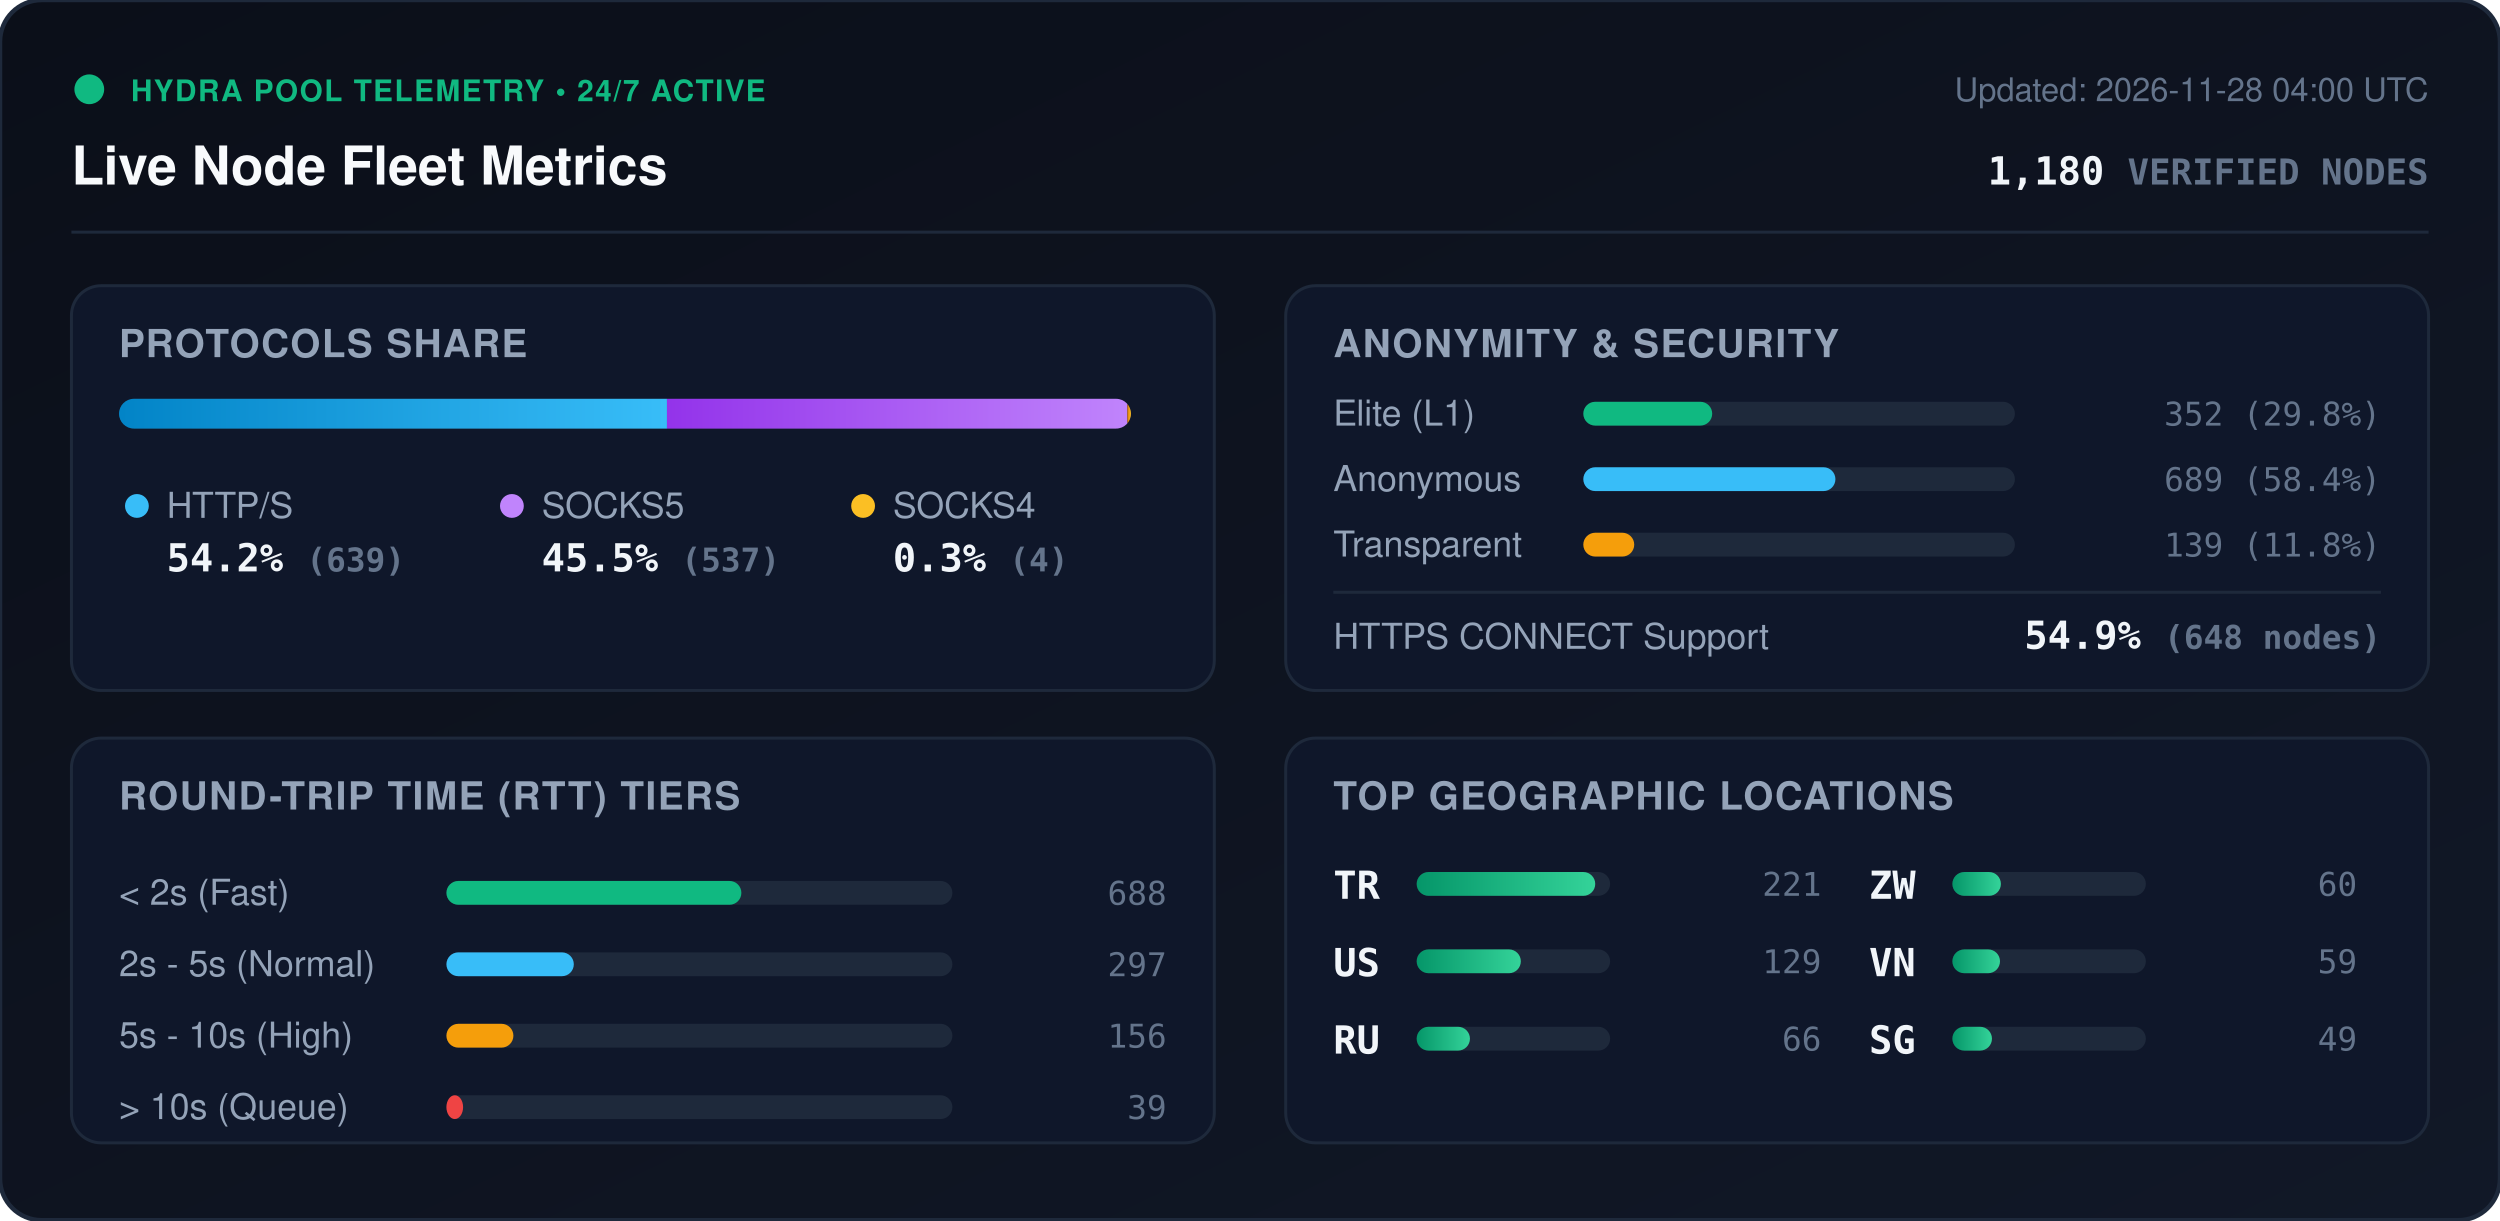
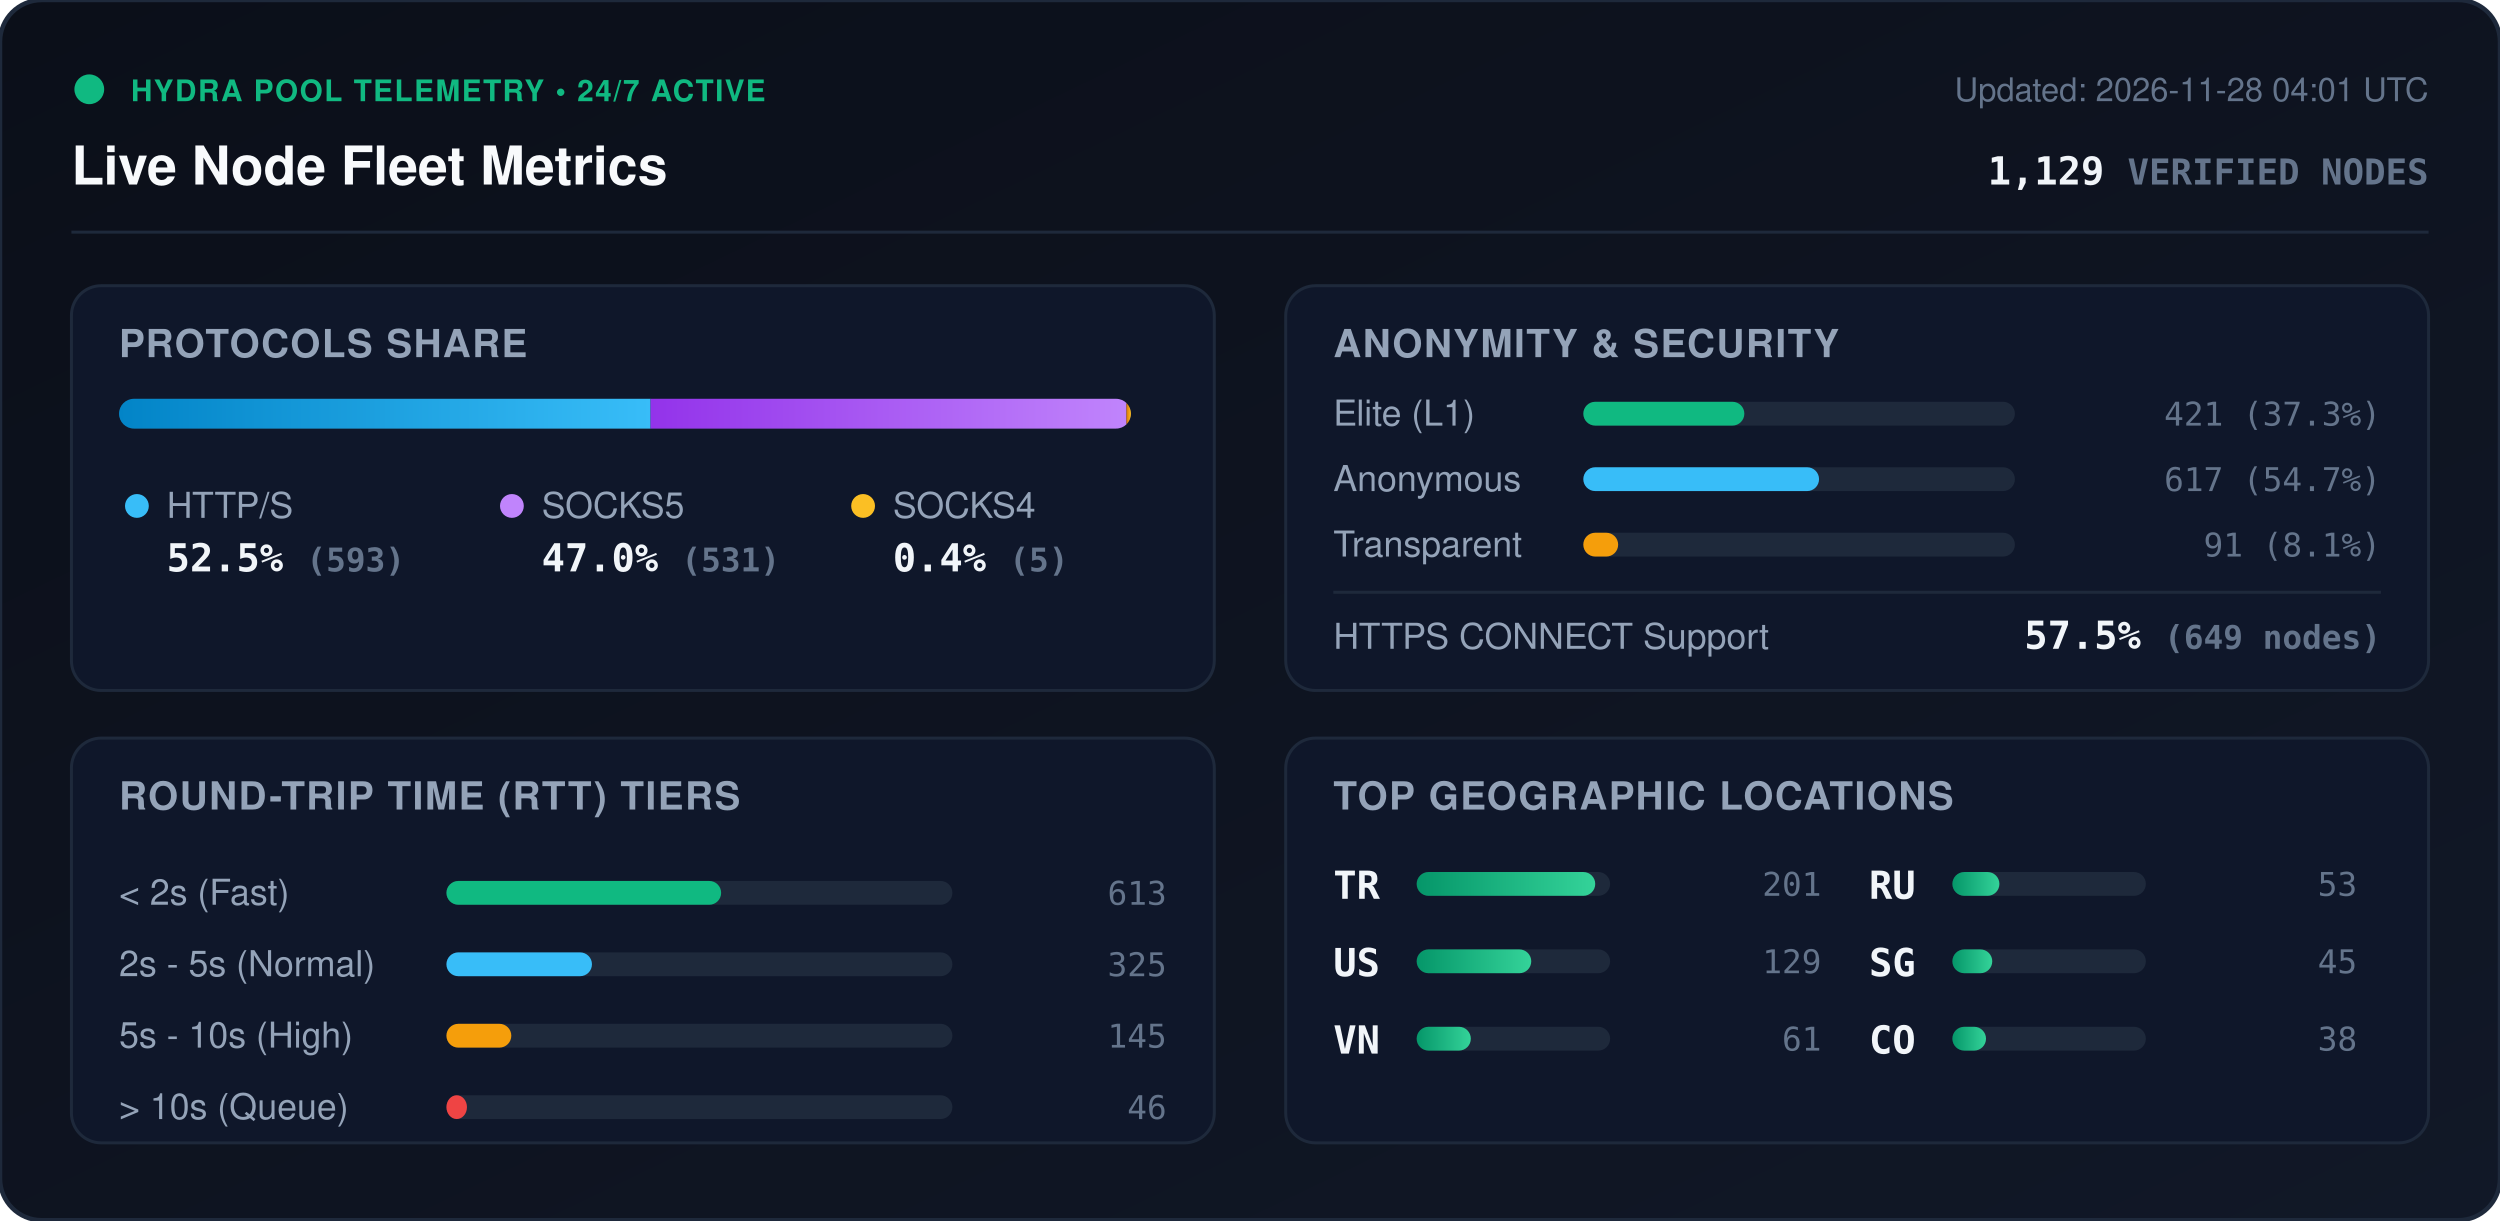
<svg xmlns="http://www.w3.org/2000/svg" viewBox="0 0 840 410" width="840" height="410" style="max-width: 100%; height: auto;">
  <defs>
    <linearGradient id="bg" x1="0%" y1="0%" x2="100%" y2="100%">
      <stop offset="0%" stop-color="#0b0f19" />
      <stop offset="100%" stop-color="#111827" />
    </linearGradient>
    <linearGradient id="bar-http" x1="0%" y1="0%" x2="100%" y2="0%">
      <stop offset="0%" stop-color="#0284c7" />
      <stop offset="100%" stop-color="#38bdf8" />
    </linearGradient>
    <linearGradient id="bar-socks5" x1="0%" y1="0%" x2="100%" y2="0%">
      <stop offset="0%" stop-color="#9333ea" />
      <stop offset="100%" stop-color="#c084fc" />
    </linearGradient>
    <linearGradient id="bar-socks4" x1="0%" y1="0%" x2="100%" y2="0%">
      <stop offset="0%" stop-color="#d97706" />
      <stop offset="100%" stop-color="#fbbf24" />
    </linearGradient>
    <linearGradient id="bar-green" x1="0%" y1="0%" x2="100%" y2="0%">
      <stop offset="0%" stop-color="#059669" />
      <stop offset="100%" stop-color="#34d399" />
    </linearGradient>
    <clipPath id="prog-track-clip">
      <rect width="340.0" height="10" rx="5" />
    </clipPath>
    <style>
      .title { font: 700 18px -apple-system, BlinkMacSystemFont, 'Segoe UI', Helvetica, Arial, sans-serif; fill: #f8fafc; }
      .sub { font: 500 11px -apple-system, BlinkMacSystemFont, 'Segoe UI', Helvetica, Arial, sans-serif; fill: #64748b; }
      .section-hdr { font: 600 13px -apple-system, BlinkMacSystemFont, 'Segoe UI', Helvetica, Arial, sans-serif; fill: #94a3b8; letter-spacing: 0.5px; }
      .metric-val { font: 700 13px -apple-system, BlinkMacSystemFont, 'Segoe UI', Helvetica, Arial, sans-serif; fill: #f1f5f9; }
      .metric-lbl { font: 500 12px -apple-system, BlinkMacSystemFont, 'Segoe UI', Helvetica, Arial, sans-serif; fill: #94a3b8; }
      .badge-txt { font: 700 10px -apple-system, BlinkMacSystemFont, 'Segoe UI', Helvetica, Arial, sans-serif; fill: #10b981; letter-spacing: 0.5px; }
      .mono { font-family: ui-monospace, SFMono-Regular, Menlo, Monaco, Consolas, monospace; }
      .pulse { animation: beacon 2s infinite ease-in-out; }
      @keyframes beacon { 0%, 100% { opacity: 1; } 50% { opacity: 0.35; } }
    </style>
  </defs>
  <rect width="840" height="410" rx="14" fill="url(#bg)" stroke="#1e293b" stroke-width="1.5" />
  <g transform="translate(24, 24)">
    <circle cx="6" cy="6" r="5" fill="#10b981" class="pulse" />
    <text x="20" y="10" class="badge-txt">HYDRA POOL TELEMETRY • 24/7 ACTIVE</text>
    <text x="0" y="38" class="title">Live Node Fleet Metrics</text>
-     <text x="792" y="10" text-anchor="end" class="sub">Updated: 2026-11-28 04:00 UTC</text>
-     <text x="792" y="38" text-anchor="end" class="metric-val mono" fill="#38bdf8">1,180 <tspan font-size="12" fill="#64748b">VERIFIED NODES</tspan>
+     <text x="792" y="10" text-anchor="end" class="sub">Updated: 2026-11-28 04:01 UTC</text>
+     <text x="792" y="38" text-anchor="end" class="metric-val mono" fill="#38bdf8">1,129 <tspan font-size="12" fill="#64748b">VERIFIED NODES</tspan>
    </text>
  </g>
  <line x1="24" y1="78" x2="816" y2="78" stroke="#1e293b" stroke-width="1" />
  <g transform="translate(24, 96)">
    <rect width="384" height="136" rx="10" fill="#0f172a" stroke="#1e293b" />
    <text x="16" y="24" class="section-hdr">PROTOCOLS SHARE</text>
    <g transform="translate(16, 38)">
      <rect width="340.0" height="10" rx="5" fill="#1e293b" />
      <g clip-path="url(#prog-track-clip)">
-         <rect x="0" width="184.1" height="10" fill="url(#bar-http)" />
-         <rect x="184.1" width="154.7" height="10" fill="url(#bar-socks5)" />
-         <rect x="338.8" width="1.2" height="10" fill="url(#bar-socks4)" />
+         <rect x="0" width="178.6" height="10" fill="url(#bar-http)" />
+         <rect x="178.6" width="159.9" height="10" fill="url(#bar-socks5)" />
+         <rect x="338.5" width="1.5" height="10" fill="url(#bar-socks4)" />
      </g>
    </g>
    <g transform="translate(16, 68)">
      <circle cx="6" cy="6" r="4" fill="#38bdf8" />
      <text x="16" y="10" class="metric-lbl">HTTP/S</text>
-       <text x="16" y="28" class="metric-val mono">54.2% <tspan font-size="11" fill="#64748b">(639)</tspan>
+       <text x="16" y="28" class="metric-val mono">52.5% <tspan font-size="11" fill="#64748b">(593)</tspan>
      </text>
      <circle cx="132" cy="6" r="4" fill="#c084fc" />
      <text x="142" y="10" class="metric-lbl">SOCKS5</text>
-       <text x="142" y="28" class="metric-val mono">45.5% <tspan font-size="11" fill="#64748b">(537)</tspan>
+       <text x="142" y="28" class="metric-val mono">47.0% <tspan font-size="11" fill="#64748b">(531)</tspan>
      </text>
      <circle cx="250" cy="6" r="4" fill="#fbbf24" />
      <text x="260" y="10" class="metric-lbl">SOCKS4</text>
-       <text x="260" y="28" class="metric-val mono">0.3% <tspan font-size="11" fill="#64748b">(4)</tspan>
+       <text x="260" y="28" class="metric-val mono">0.4% <tspan font-size="11" fill="#64748b">(5)</tspan>
      </text>
    </g>
  </g>
  <g transform="translate(432, 96)">
    <rect width="384" height="136" rx="10" fill="#0f172a" stroke="#1e293b" />
    <text x="16" y="24" class="section-hdr">ANONYMITY &amp; SECURITY</text>
    <text x="16" y="47" class="metric-lbl">Elite (L1)</text>
    <rect x="100" y="39" width="145.0" height="8" rx="4" fill="#1e293b" />
-     <rect x="100" y="39" width="43.3" height="8" rx="4" fill="#10b981" />
-     <text x="368" y="47" text-anchor="end" class="mono sub" fill="#e2e8f0">352 (29.8%)</text>
+     <rect x="100" y="39" width="54.1" height="8" rx="4" fill="#10b981" />
+     <text x="368" y="47" text-anchor="end" class="mono sub" fill="#e2e8f0">421 (37.3%)</text>
    <text x="16" y="69" class="metric-lbl">Anonymous</text>
    <rect x="100" y="61" width="145.0" height="8" rx="4" fill="#1e293b" />
-     <rect x="100" y="61" width="84.7" height="8" rx="4" fill="#38bdf8" />
-     <text x="368" y="69" text-anchor="end" class="mono sub" fill="#e2e8f0">689 (58.4%)</text>
+     <rect x="100" y="61" width="79.2" height="8" rx="4" fill="#38bdf8" />
+     <text x="368" y="69" text-anchor="end" class="mono sub" fill="#e2e8f0">617 (54.7%)</text>
    <text x="16" y="91" class="metric-lbl">Transparent</text>
    <rect x="100" y="83" width="145.0" height="8" rx="4" fill="#1e293b" />
-     <rect x="100" y="83" width="17.1" height="8" rx="4" fill="#f59e0b" />
-     <text x="368" y="91" text-anchor="end" class="mono sub" fill="#e2e8f0">139 (11.8%)</text>
+     <rect x="100" y="83" width="11.7" height="8" rx="4" fill="#f59e0b" />
+     <text x="368" y="91" text-anchor="end" class="mono sub" fill="#e2e8f0">91 (8.1%)</text>
    <line x1="16" y1="103" x2="368" y2="103" stroke="#1e293b" stroke-width="1" />
    <text x="16" y="122" class="metric-lbl">HTTPS CONNECT Support</text>
-     <text x="368" y="122" text-anchor="end" class="metric-val mono" fill="#34d399">54.9% <tspan font-size="11" fill="#64748b">(648 nodes)</tspan>
+     <text x="368" y="122" text-anchor="end" class="metric-val mono" fill="#34d399">57.5% <tspan font-size="11" fill="#64748b">(649 nodes)</tspan>
    </text>
  </g>
  <g transform="translate(24, 248)">
    <rect width="384" height="136" rx="10" fill="#0f172a" stroke="#1e293b" />
    <text x="16" y="24" class="section-hdr">ROUND-TRIP TIME (RTT) TIERS</text>
    <g transform="translate(16, 42)">
      <text x="0" y="14" class="metric-lbl">&lt; 2s (Fast)</text>
      <rect x="110" y="6" width="170" height="8" rx="4" fill="#1e293b" />
-       <rect x="110" y="6" width="99.1" height="8" rx="4" fill="#10b981" />
-       <text x="352" y="14" text-anchor="end" class="mono sub">688</text>
+       <rect x="110" y="6" width="92.3" height="8" rx="4" fill="#10b981" />
+       <text x="352" y="14" text-anchor="end" class="mono sub">613</text>
      <text x="0" y="38" class="metric-lbl">2s - 5s (Normal)</text>
      <rect x="110" y="30" width="170" height="8" rx="4" fill="#1e293b" />
-       <rect x="110" y="30" width="42.8" height="8" rx="4" fill="#38bdf8" />
-       <text x="352" y="38" text-anchor="end" class="mono sub">297</text>
+       <rect x="110" y="30" width="48.9" height="8" rx="4" fill="#38bdf8" />
+       <text x="352" y="38" text-anchor="end" class="mono sub">325</text>
      <text x="0" y="62" class="metric-lbl">5s - 10s (High)</text>
      <rect x="110" y="54" width="170" height="8" rx="4" fill="#1e293b" />
-       <rect x="110" y="54" width="22.5" height="8" rx="4" fill="#f59e0b" />
-       <text x="352" y="62" text-anchor="end" class="mono sub">156</text>
+       <rect x="110" y="54" width="21.8" height="8" rx="4" fill="#f59e0b" />
+       <text x="352" y="62" text-anchor="end" class="mono sub">145</text>
      <text x="0" y="86" class="metric-lbl">&gt; 10s (Queue)</text>
      <rect x="110" y="78" width="170" height="8" rx="4" fill="#1e293b" />
-       <rect x="110" y="78" width="5.6" height="8" rx="4" fill="#ef4444" />
-       <text x="352" y="86" text-anchor="end" class="mono sub">39</text>
+       <rect x="110" y="78" width="6.9" height="8" rx="4" fill="#ef4444" />
+       <text x="352" y="86" text-anchor="end" class="mono sub">46</text>
    </g>
  </g>
  <g transform="translate(432, 248)">
    <rect width="384" height="136" rx="10" fill="#0f172a" stroke="#1e293b" />
    <text x="16" y="24" class="section-hdr">TOP GEOGRAPHIC LOCATIONS</text>
    <g transform="translate(16, 42)">
      <g transform="translate(0, 0)">
        <text x="0" y="12" class="mono metric-val" font-size="12">TR</text>
        <rect x="28" y="3" width="65" height="8" rx="4" fill="#1e293b" />
        <rect x="28" y="3" width="60.0" height="8" rx="4" fill="url(#bar-green)" />
-         <text x="164" y="11" text-anchor="end" class="mono sub">221</text>
+         <text x="164" y="11" text-anchor="end" class="mono sub">201</text>
      </g>
      <g transform="translate(0, 26)">
        <text x="0" y="12" class="mono metric-val" font-size="12">US</text>
        <rect x="28" y="3" width="65" height="8" rx="4" fill="#1e293b" />
-         <rect x="28" y="3" width="35.0" height="8" rx="4" fill="url(#bar-green)" />
+         <rect x="28" y="3" width="38.5" height="8" rx="4" fill="url(#bar-green)" />
        <text x="164" y="11" text-anchor="end" class="mono sub">129</text>
      </g>
      <g transform="translate(0, 52)">
+         <text x="0" y="12" class="mono metric-val" font-size="12">VN</text>
+         <rect x="28" y="3" width="65" height="8" rx="4" fill="#1e293b" />
+         <rect x="28" y="3" width="18.2" height="8" rx="4" fill="url(#bar-green)" />
+         <text x="164" y="11" text-anchor="end" class="mono sub">61</text>
+       </g>
+       <g transform="translate(180, 0)">
        <text x="0" y="12" class="mono metric-val" font-size="12">RU</text>
        <rect x="28" y="3" width="65" height="8" rx="4" fill="#1e293b" />
-         <rect x="28" y="3" width="17.9" height="8" rx="4" fill="url(#bar-green)" />
-         <text x="164" y="11" text-anchor="end" class="mono sub">66</text>
-       </g>
-       <g transform="translate(180, 0)">
-         <text x="0" y="12" class="mono metric-val" font-size="12">ZW</text>
-         <rect x="28" y="3" width="65" height="8" rx="4" fill="#1e293b" />
-         <rect x="28" y="3" width="16.3" height="8" rx="4" fill="url(#bar-green)" />
-         <text x="164" y="11" text-anchor="end" class="mono sub">60</text>
+         <rect x="28" y="3" width="15.8" height="8" rx="4" fill="url(#bar-green)" />
+         <text x="164" y="11" text-anchor="end" class="mono sub">53</text>
      </g>
      <g transform="translate(180, 26)">
-         <text x="0" y="12" class="mono metric-val" font-size="12">VN</text>
+         <text x="0" y="12" class="mono metric-val" font-size="12">SG</text>
        <rect x="28" y="3" width="65" height="8" rx="4" fill="#1e293b" />
-         <rect x="28" y="3" width="16.0" height="8" rx="4" fill="url(#bar-green)" />
-         <text x="164" y="11" text-anchor="end" class="mono sub">59</text>
+         <rect x="28" y="3" width="13.4" height="8" rx="4" fill="url(#bar-green)" />
+         <text x="164" y="11" text-anchor="end" class="mono sub">45</text>
      </g>
      <g transform="translate(180, 52)">
-         <text x="0" y="12" class="mono metric-val" font-size="12">SG</text>
+         <text x="0" y="12" class="mono metric-val" font-size="12">CO</text>
        <rect x="28" y="3" width="65" height="8" rx="4" fill="#1e293b" />
-         <rect x="28" y="3" width="13.3" height="8" rx="4" fill="url(#bar-green)" />
-         <text x="164" y="11" text-anchor="end" class="mono sub">49</text>
+         <rect x="28" y="3" width="11.3" height="8" rx="4" fill="url(#bar-green)" />
+         <text x="164" y="11" text-anchor="end" class="mono sub">38</text>
      </g>
    </g>
  </g>
</svg>
